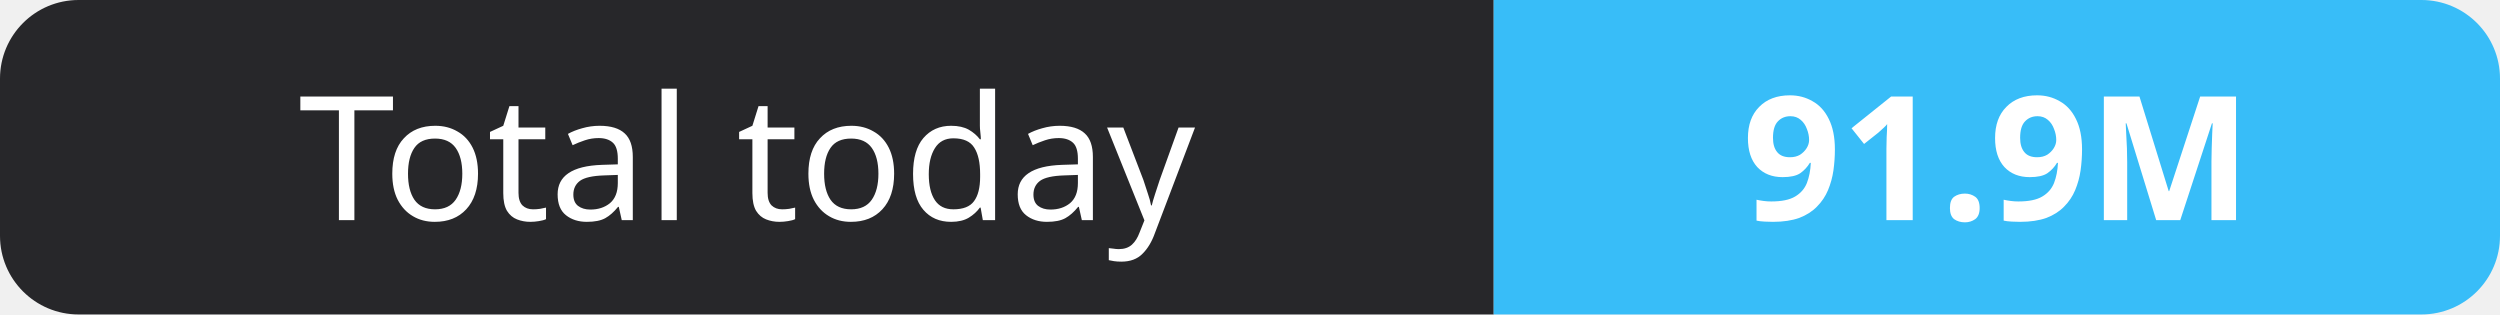
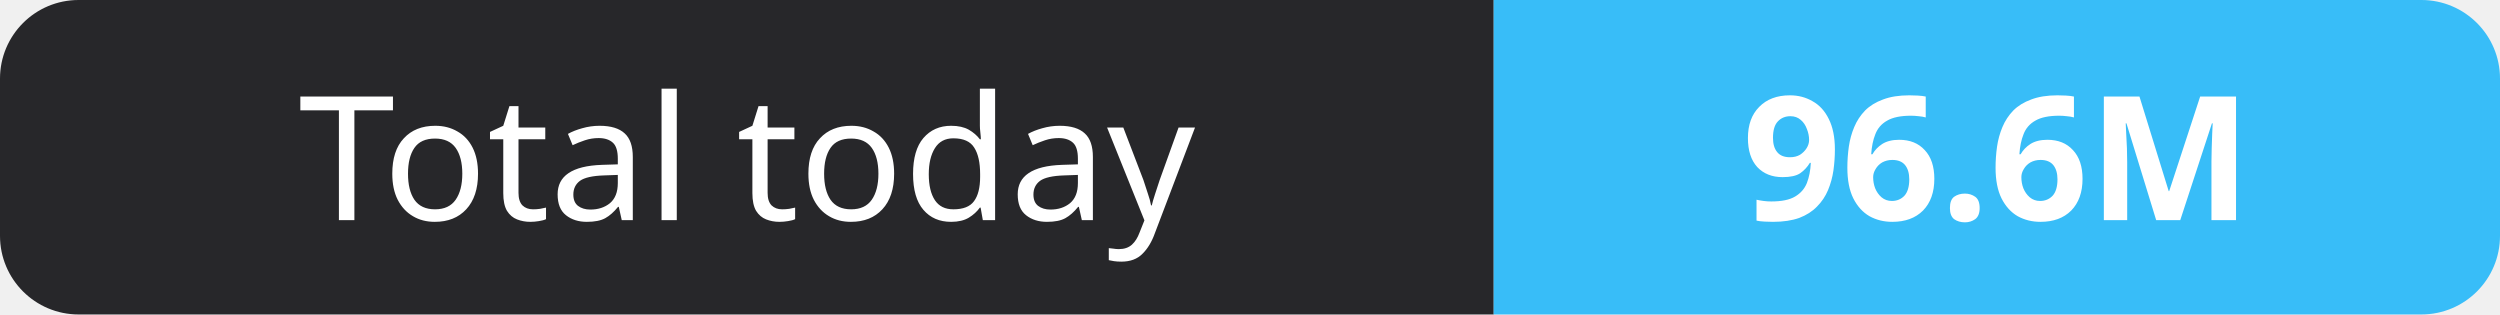
- <svg xmlns="http://www.w3.org/2000/svg" width="159" height="20" role="img" aria-label="Total today: 91.9M">
+ <svg xmlns="http://www.w3.org/2000/svg" width="159" height="20" role="img" aria-label="Total today: 96.6M">
  <clipPath id="r">
    <rect width="159" height="20" rx="5" fill="#fff" />
  </clipPath>
  <g clip-path="url(#r)">
    <rect width="95" height="20" fill="#27272a" />
    <rect x="95" width="64" height="20" fill="#38bdf8" />
  </g>
  <g fill="#fff" text-anchor="middle" font-family="Verdana,Geneva,sans-serif" font-size="11">
    <text x="47.5" y="14">Total today</text>
-     <text x="127.0" y="14" font-weight="700">91.9M</text>
+     <text x="127.0" y="14" font-weight="700">96.6M</text>
  </g>
</svg>
